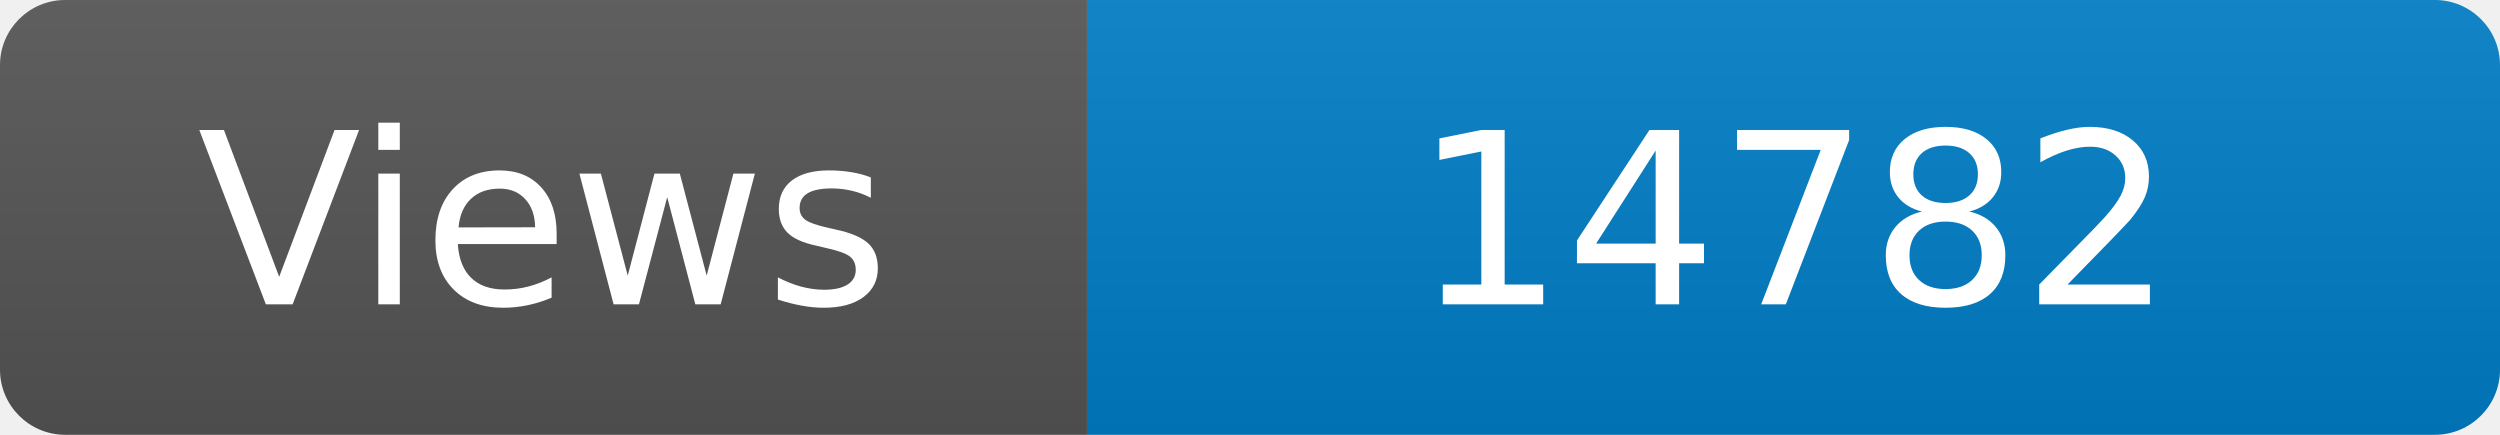
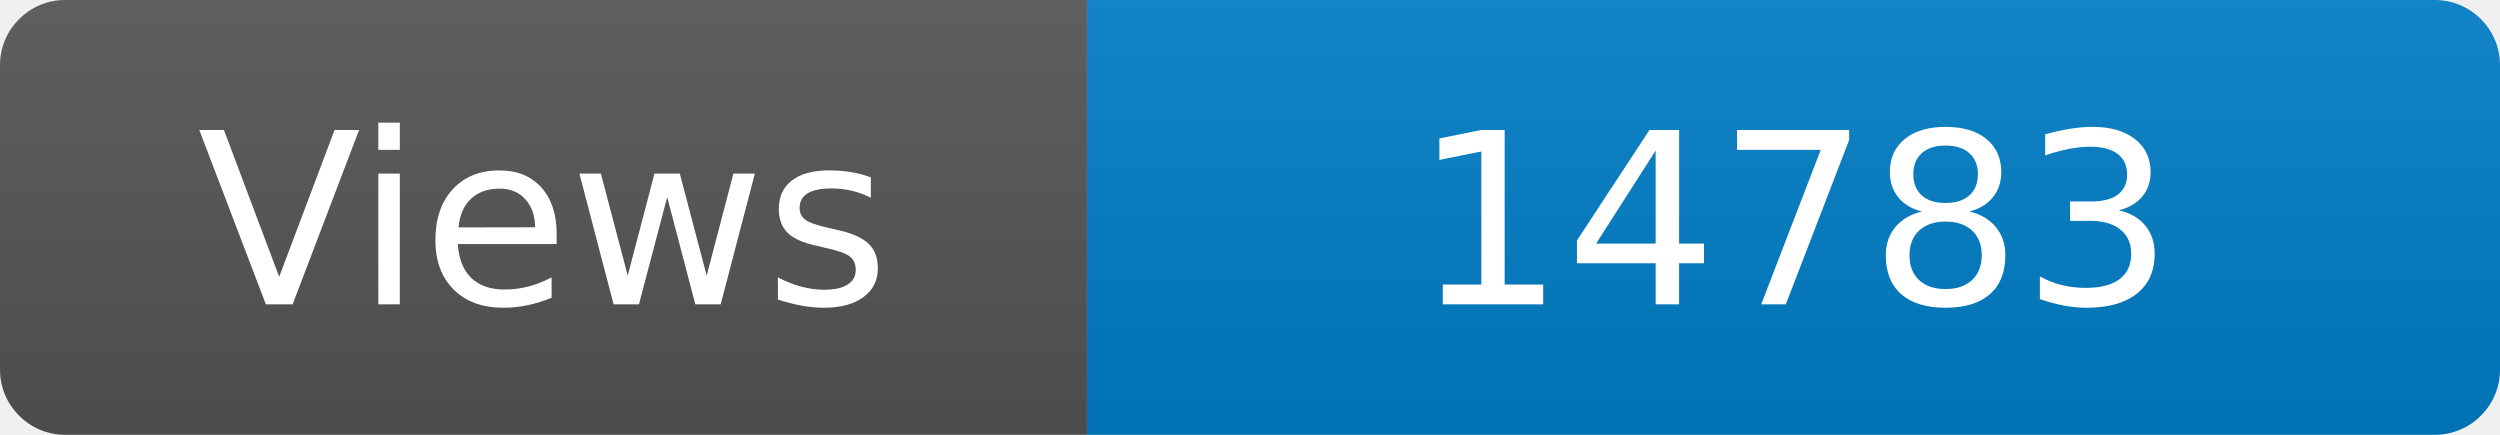
<svg xmlns="http://www.w3.org/2000/svg" width="115" height="20" role="img" aria-label="Maintained?: yes">
  <linearGradient id="s" x2="0" y2="100%">
    <stop offset="0" stop-color="#bbb" stop-opacity=".1" />
    <stop offset="1" stop-opacity=".1" />
  </linearGradient>
  <clipPath id="r">
    <rect width="115" height="20" rx="3" fill="#fff" />
  </clipPath>
  <g clip-path="url(#r)">
    <rect width="50" height="20" fill="#555" />
    <rect x="50" width="160" height="20" fill="#007ec6" />
    <rect width="115" height="20" fill="url(#s)" />
  </g>
  <g fill="#fff" text-anchor="middle" font-family="Verdana,Geneva,DejaVu Sans,sans-serif" font-size="110">
    <text x="250" y="140" transform="scale(.1)" fill="#fff">Views</text>
-     <text x="825" y="140" transform="scale(.1)" fill="#fff">14782</text>
+     <text x="825" y="140" transform="scale(.1)" fill="#fff">14783</text>
  </g>
</svg>
